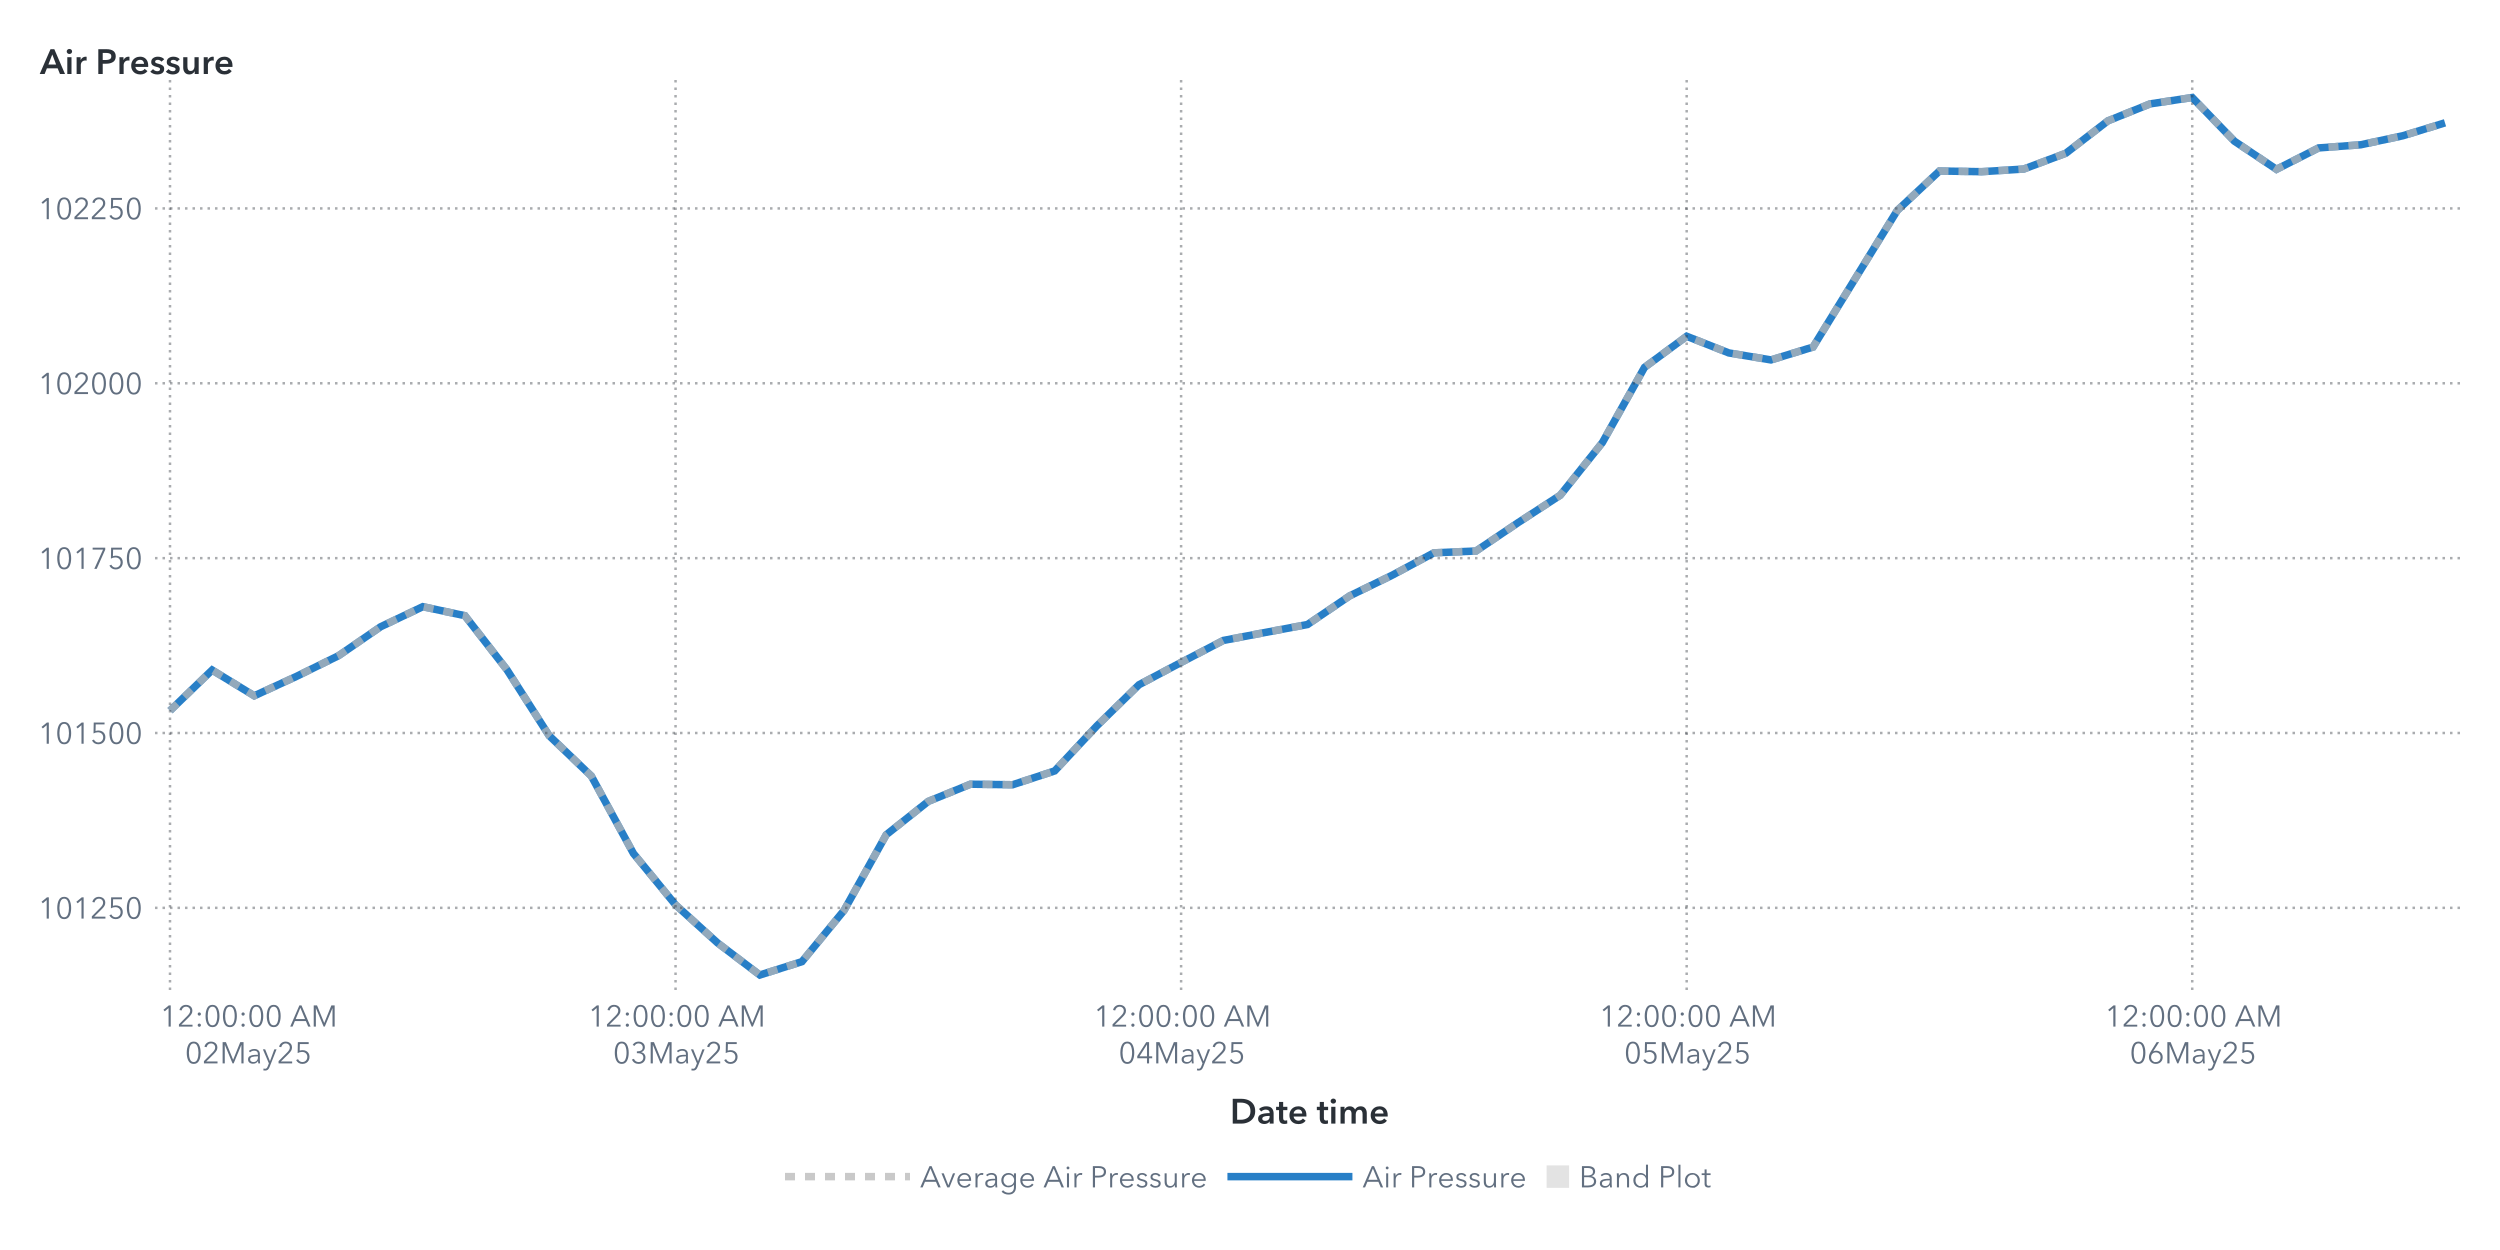
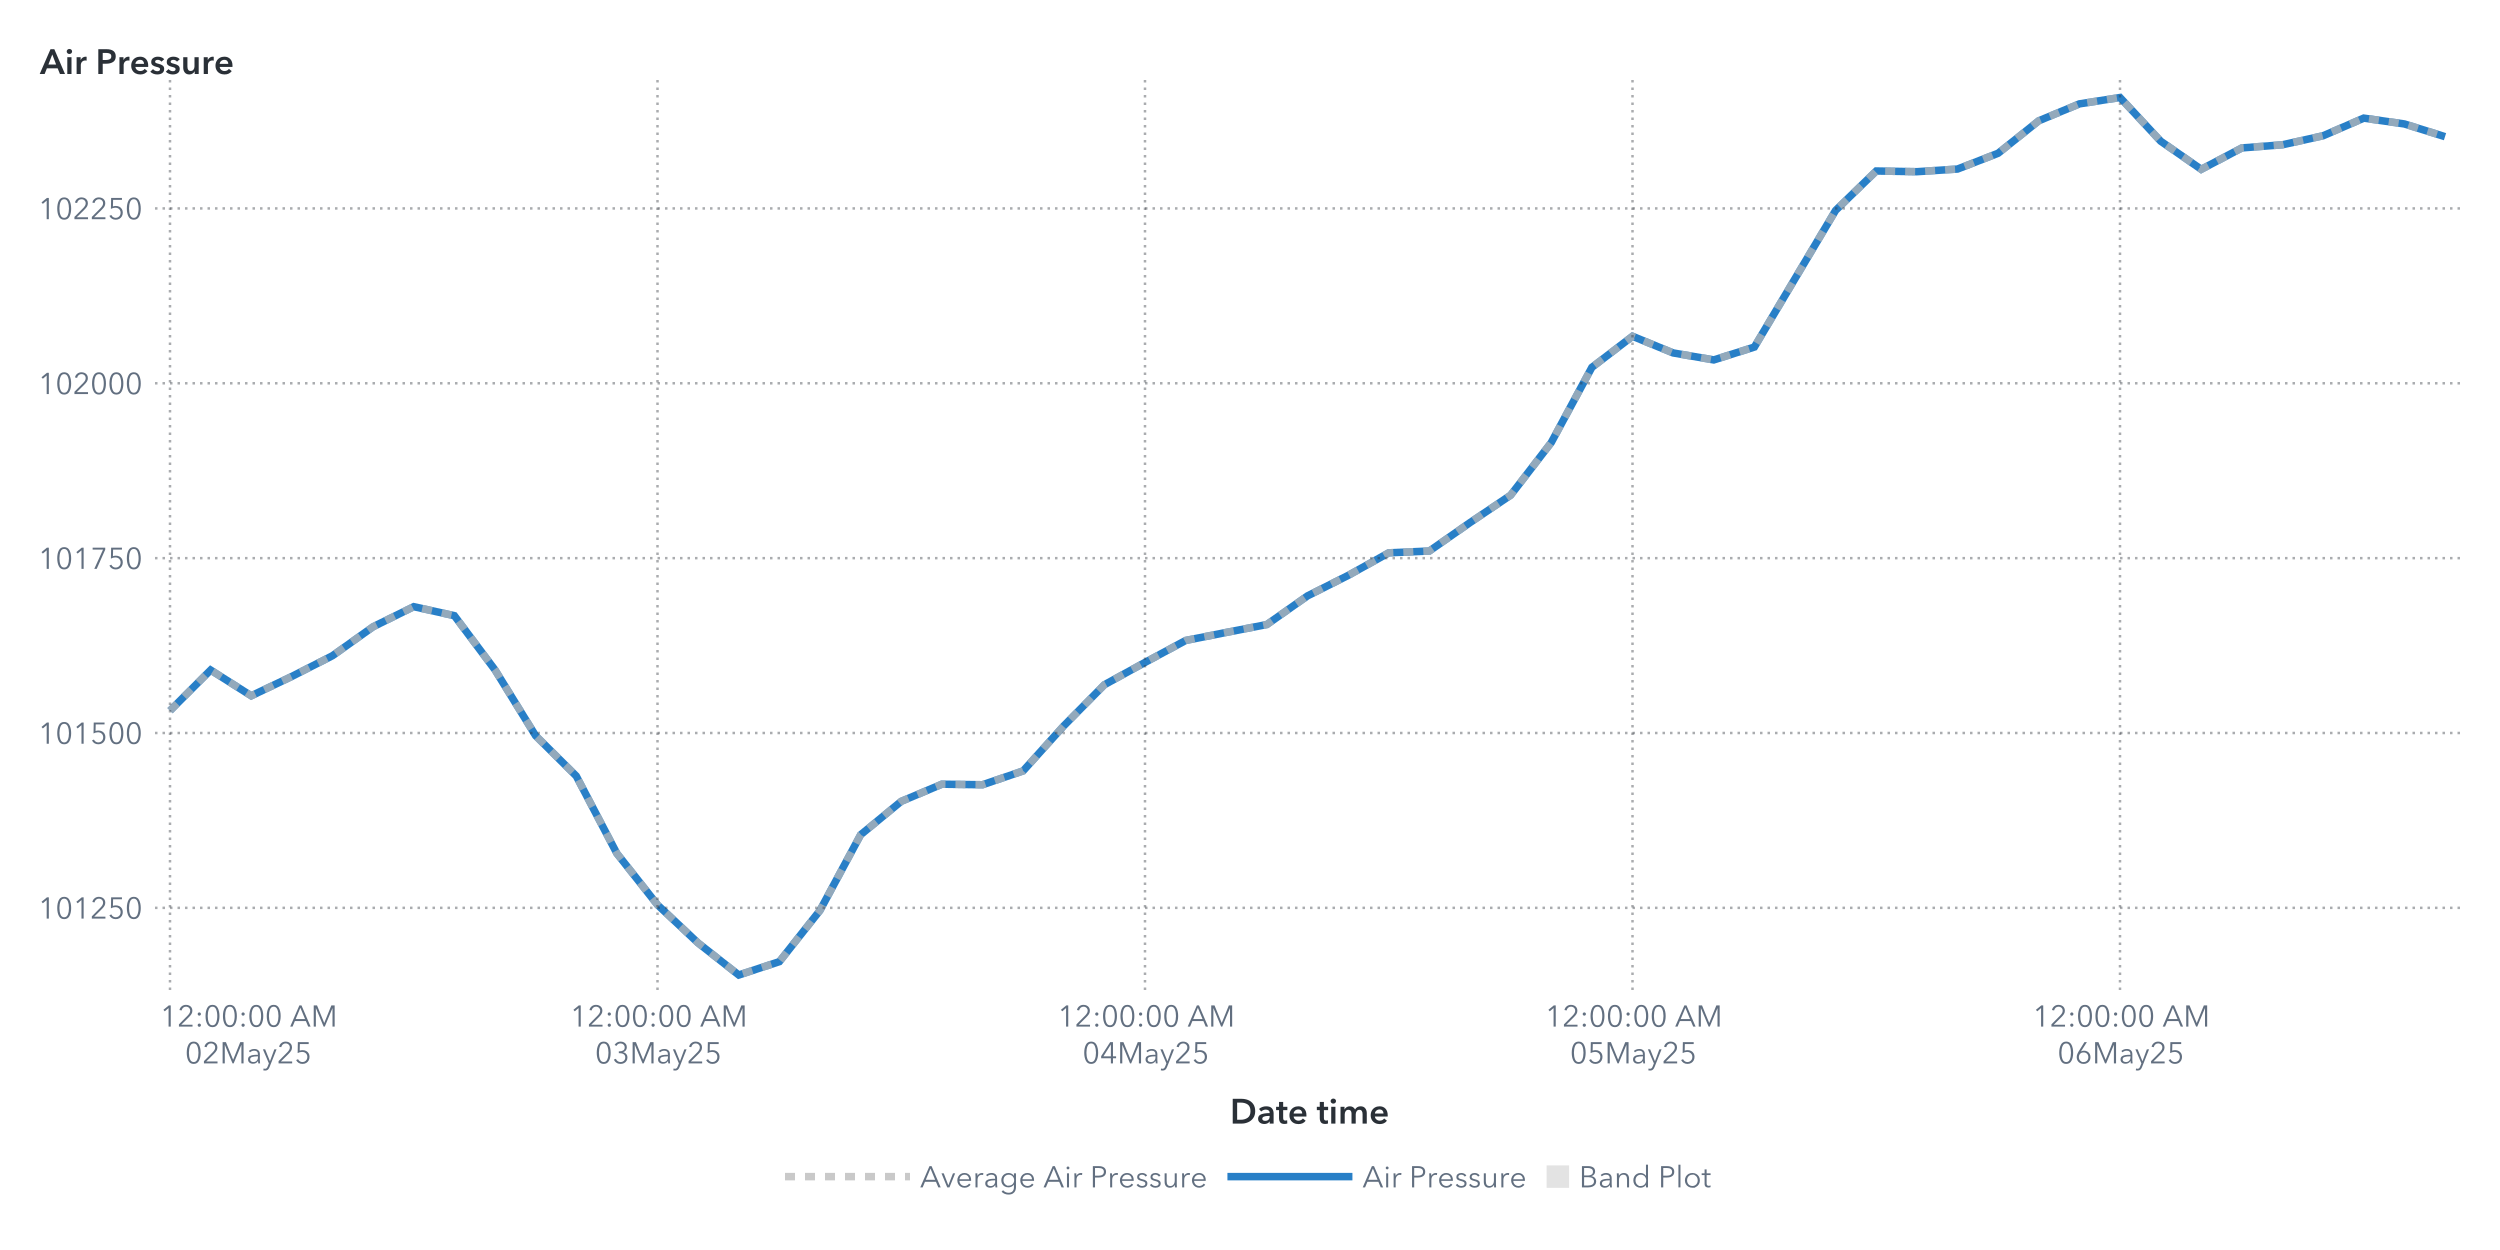
<svg xmlns="http://www.w3.org/2000/svg" xmlns:xlink="http://www.w3.org/1999/xlink" version="1.1" width="1000" height="500" viewBox="0 0 1000 500">
  <rect x="0" y="0" width="1000" height="500" fill="#ffffff">
</rect>
  <g>
    <rect x="0" y="0" rx="5" ry="5" width="1000.0" height="500.0" fill="#ffffff" opacity="0">
</rect>
    <rect x="0" y="0" rx="5" ry="5" width="1000.0" height="500.0" fill="#ffffff" opacity="0">
</rect>
    <rect x="0" y="0" rx="5" ry="5" width="1000.0" height="500.0" fill="#ffffff" opacity="0">
</rect>
    <rect x="0" y="0" rx="5" ry="5" width="1000.0" height="500.0" fill="#ffffff" opacity="0">
</rect>
    <g transform=" translate(16.0 -16.0)">
      <defs>
        <clipPath id="ClipPath0">
          <rect x="46" y="46" width="925" height="366">
</rect>
        </clipPath>
      </defs>
      <g clip-path="url(#ClipPath0)">
        <defs>
          <clipPath id="ClipPath1">
            <rect x="46" y="48" width="923" height="364">
</rect>
          </clipPath>
        </defs>
        <g clip-path="url(#ClipPath1)">
          <g transform="">
-             <polyline id="Polyline_66" points="52.0,300.27  68.85,284.02  85.7,294.32  102.56,286.57  119.41,278.28  136.26,266.7  153.11,258.67  169.96,262.28  186.81,283.96  203.67,310.29  220.52,326.41  237.37,357.38  254.22,377.94  271.07,393.21  287.93,406.0  304.78,400.66  321.63,380.15  338.48,349.91  355.33,336.53  372.19,329.68  389.04,329.9  405.89,324.36  422.74,306.35  439.59,289.9  456.44,280.97  473.3,272.19  490.15,268.97  507.0,265.81  523.85,254.36  540.7,246.17  557.56,237.13  574.41,236.4  591.26,225.04  608.11,214.08  624.96,193.01  641.81,162.94  658.67,150.51  675.52,157.17  692.37,159.97  709.22,154.82  726.07,127.46  742.93,100.15  759.78,84.4  776.63,84.68  793.48,83.62  810.33,77.3  827.19,64.32  844.04,57.55  860.89,55.0  877.74,72.46  894.59,83.73  911.44,75.17  928.3,73.91  945.15,70.3  962.0,65.13 " fill="none" stroke="#287fc7" stroke-width="3.0">
+             <polyline id="Polyline_68" points="52.0,300.27  68.25,284.02  84.5,294.32  100.75,286.57  117.0,278.28  133.25,266.7  149.5,258.67  165.75,262.28  182.0,283.96  198.25,310.29  214.5,326.41  230.75,357.38  247.0,377.94  263.25,393.21  279.5,406.0  295.75,400.66  312.0,380.15  328.25,349.91  344.5,336.53  360.75,329.68  377.0,329.9  393.25,324.36  409.5,306.35  425.75,289.9  442.0,280.97  458.25,272.19  474.5,268.97  490.75,265.81  507.0,254.36  523.25,246.17  539.5,237.13  555.75,236.4  572.0,225.04  588.25,214.08  604.5,193.01  620.75,162.94  637.0,150.51  653.25,157.17  669.5,159.97  685.75,154.82  702.0,127.46  718.25,100.15  734.5,84.4  750.75,84.68  767.0,83.62  783.25,77.3  799.5,64.32  815.75,57.55  832.0,55.0  848.25,72.46  864.5,83.73  880.75,75.17  897.0,73.91  913.25,70.3  929.5,63.25  945.75,65.58  962.0,70.67 " fill="none" stroke="#287fc7" stroke-width="3.0">
</polyline>
          </g>
          <g transform="">
-             <polyline id="Polyline_177" points="52.0,300.27  68.85,284.02  85.7,294.32  102.56,286.57  119.41,278.28  136.26,266.7  153.11,258.67  169.96,262.28  186.81,283.96  203.67,310.29  220.52,326.41  237.37,357.38  254.22,377.94  271.07,393.21  287.93,406.0  304.78,400.66  321.63,380.15  338.48,349.91  355.33,336.53  372.19,329.68  389.04,329.9  405.89,324.36  422.74,306.35  439.59,289.9  456.44,280.97  473.3,272.19  490.15,268.97  507.0,265.81  523.85,254.36  540.7,246.17  557.56,237.13  574.41,236.4  591.26,225.04  608.11,214.08  624.96,193.01  641.81,162.94  658.67,150.51  675.52,157.17  692.37,159.97  709.22,154.82  726.07,127.46  742.93,100.15  759.78,84.4  776.63,84.68  793.48,83.62  810.33,77.3  827.19,64.32  844.04,57.55  860.89,55.0  877.74,72.46  894.59,83.73  911.44,75.17  928.3,73.91  945.15,70.3  962.0,65.13 " fill="none" stroke="#b7b7b7" stroke-width="3.0" stroke-dasharray="4,4" opacity="0.75">
+             <polyline id="Polyline_183" points="52.0,300.27  68.25,284.02  84.5,294.32  100.75,286.57  117.0,278.28  133.25,266.7  149.5,258.67  165.75,262.28  182.0,283.96  198.25,310.29  214.5,326.41  230.75,357.38  247.0,377.94  263.25,393.21  279.5,406.0  295.75,400.66  312.0,380.15  328.25,349.91  344.5,336.53  360.75,329.68  377.0,329.9  393.25,324.36  409.5,306.35  425.75,289.9  442.0,280.97  458.25,272.19  474.5,268.97  490.75,265.81  507.0,254.36  523.25,246.17  539.5,237.13  555.75,236.4  572.0,225.04  588.25,214.08  604.5,193.01  620.75,162.94  637.0,150.51  653.25,157.17  669.5,159.97  685.75,154.82  702.0,127.46  718.25,100.15  734.5,84.4  750.75,84.68  767.0,83.62  783.25,77.3  799.5,64.32  815.75,57.55  832.0,55.0  848.25,72.46  864.5,83.73  880.75,75.17  897.0,73.91  913.25,70.3  929.5,63.25  945.75,65.58  962.0,70.67 " fill="none" stroke="#b7b7b7" stroke-width="3.0" stroke-dasharray="4,4" opacity="0.75">
</polyline>
          </g>
          <g transform="">
</g>
        </g>
        <path d="M46.0 379.14L969.0 379.14" stroke="#2a3037" stroke-dasharray="1,2" fill="none" opacity="0.4">
</path>
        <path d="M46.0 309.2L969.0 309.2" stroke="#2a3037" stroke-dasharray="1,2" fill="none" opacity="0.4">
</path>
        <path d="M46.0 239.26L969.0 239.26" stroke="#2a3037" stroke-dasharray="1,2" fill="none" opacity="0.4">
</path>
        <path d="M46.0 169.31L969.0 169.31" stroke="#2a3037" stroke-dasharray="1,2" fill="none" opacity="0.4">
</path>
        <path d="M46.0 99.37L969.0 99.37" stroke="#2a3037" stroke-dasharray="1,2" fill="none" opacity="0.4">
</path>
        <path d="M52.0 412.0L52.0 48.0" stroke="#2a3037" stroke-dasharray="1,2" fill="none" opacity="0.4">
</path>
-         <path d="M254.22 412.0L254.22 48.0" stroke="#2a3037" stroke-dasharray="1,2" fill="none" opacity="0.4">
- </path>
-         <path d="M456.44 412.0L456.44 48.0" stroke="#2a3037" stroke-dasharray="1,2" fill="none" opacity="0.4">
- </path>
-         <path d="M658.67 412.0L658.67 48.0" stroke="#2a3037" stroke-dasharray="1,2" fill="none" opacity="0.4">
- </path>
-         <path d="M860.89 412.0L860.89 48.0" stroke="#2a3037" stroke-dasharray="1,2" fill="none" opacity="0.4">
+         <path d="M247.0 412.0L247.0 48.0" stroke="#2a3037" stroke-dasharray="1,2" fill="none" opacity="0.4">
+ </path>
+         <path d="M442.0 412.0L442.0 48.0" stroke="#2a3037" stroke-dasharray="1,2" fill="none" opacity="0.4">
+ </path>
+         <path d="M637.0 412.0L637.0 48.0" stroke="#2a3037" stroke-dasharray="1,2" fill="none" opacity="0.4">
+ </path>
+         <path d="M832.0 412.0L832.0 48.0" stroke="#2a3037" stroke-dasharray="1,2" fill="none" opacity="0.4">
</path>
      </g>
      <defs>
        <clipPath id="ClipPath2">
          <rect x="0" y="49" width="46" height="363">
</rect>
        </clipPath>
      </defs>
      <g clip-path="url(#ClipPath2)">
        <g fill="#626f80" stroke="#626f80" transform="translate(-0.76 383.44) scale(0.012 -0.012)">
          <defs>
            <path id="g49/TT0" d="M358.0 0 L286.0 0 L286.0 619.0 L158.0 510.0 L114.0 560.0 L294.0 708.0 L358.0 708.0 L358.0 0Z">
</path>
          </defs>
          <use x="0" y="0" xlink:href="#g49/TT0" />
          <defs>
            <path id="g48/TT0" d="M522.0 353.0Q 522.0,195.0  467.0,88.5 T 290.0,-18.0 Q 167.0,-18.0  112.5,88.5 T 58.0,353.0 Q 58.0,512.0  112.5,619.0 T 290.0,726.0 Q 412.0,726.0  467.0,618.5 T 522.0,353.0 Z M131.0 353.0Q 131.0,226.0  167.5,135.0 T 290.0,44.0 Q 375.0,44.0  412.0,135.5 T 449.0,353.0 Q 449.0,480.0  412.0,572.5 T 290.0,665.0 Q 204.0,665.0  167.5,573.0 T 131.0,353.0 Z">
</path>
          </defs>
          <use x="580.0" y="0" xlink:href="#g48/TT0" />
          <use x="1160.0" y="0" xlink:href="#g49/TT0" />
          <defs>
            <path id="g50/TT0" d="M51.0 0 L51.0 75.0 L341.0 368.0Q 380.0,408.0  403.0,447.0 T 426.0,530.0 Q 426.0,590.0  385.5,627.5 T 286.0,665.0 Q 230.0,665.0  191.0,630.0 T 140.0,539.0  L69.0 553.0Q 84.0,629.0  144.0,677.5 T 286.0,726.0 Q 344.0,726.0  392.5,703.5 T 470.0,637.0 T 499.0,531.0 Q 499.0,469.0  470.0,421.5 T 384.0,317.0  L129.0 64.0 L504.0 64.0 L504.0 0 L51.0 0Z">
</path>
          </defs>
          <use x="1740.0" y="0" xlink:href="#g50/TT0" />
          <defs>
            <path id="g53/TT0" d="M180.0 644.0 L175.0 425.0Q 219.0,441.0  273.0,441.0 Q 339.0,441.0  391.5,413.0 T 473.5,334.5 T 503.0,219.0 Q 503.0,151.0  473.5,97.0 T 390.5,12.5 T 268.0,-18.0 Q 194.0,-18.0  140.0,16.0 T 56.0,111.0  L121.0 140.0Q 140.0,96.0  179.0,70.0 T 264.0,44.0 Q 311.0,44.0  349.0,66.0 T 408.5,126.5 T 430.0,212.0 Q 430.0,289.0  380.5,335.5 T 254.0,382.0 Q 180.0,382.0  107.0,343.0  L114.0 708.0 L475.0 708.0 L475.0 644.0 L180.0 644.0Z">
</path>
          </defs>
          <use x="2320.0" y="0" xlink:href="#g53/TT0" />
          <use x="2900.0" y="0" xlink:href="#g48/TT0" />
        </g>
-         <text id="Text_344" x="41.0" y="383.44" font-size="9.0pt" font-family="Avenir Next for SAS" fill="#626f80" text-anchor="end" opacity="0">
+         <text id="Text_356" x="41.0" y="383.44" font-size="9.0pt" font-family="Avenir Next for SAS" fill="#626f80" text-anchor="end" opacity="0">
101250</text>
        <g fill="#626f80" stroke="#626f80" transform="translate(-0.76 313.5) scale(0.012 -0.012)">
          <use x="0" y="0" xlink:href="#g49/TT0" />
          <use x="580.0" y="0" xlink:href="#g48/TT0" />
          <use x="1160.0" y="0" xlink:href="#g49/TT0" />
          <use x="1740.0" y="0" xlink:href="#g53/TT0" />
          <use x="2320.0" y="0" xlink:href="#g48/TT0" />
          <use x="2900.0" y="0" xlink:href="#g48/TT0" />
        </g>
-         <text id="Text_345" x="41.0" y="313.5" font-size="9.0pt" font-family="Avenir Next for SAS" fill="#626f80" text-anchor="end" opacity="0">
+         <text id="Text_357" x="41.0" y="313.5" font-size="9.0pt" font-family="Avenir Next for SAS" fill="#626f80" text-anchor="end" opacity="0">
101500</text>
        <g fill="#626f80" stroke="#626f80" transform="translate(-0.76 243.56) scale(0.012 -0.012)">
          <use x="0" y="0" xlink:href="#g49/TT0" />
          <use x="580.0" y="0" xlink:href="#g48/TT0" />
          <use x="1160.0" y="0" xlink:href="#g49/TT0" />
          <defs>
            <path id="g55/TT0" d="M498.0 642.0 L213.0 0 L132.0 0 L425.0 644.0 L78.0 644.0 L78.0 708.0 L498.0 708.0 L498.0 642.0Z">
</path>
          </defs>
          <use x="1740.0" y="0" xlink:href="#g55/TT0" />
          <use x="2320.0" y="0" xlink:href="#g53/TT0" />
          <use x="2900.0" y="0" xlink:href="#g48/TT0" />
        </g>
-         <text id="Text_346" x="41.0" y="243.56" font-size="9.0pt" font-family="Avenir Next for SAS" fill="#626f80" text-anchor="end" opacity="0">
+         <text id="Text_358" x="41.0" y="243.56" font-size="9.0pt" font-family="Avenir Next for SAS" fill="#626f80" text-anchor="end" opacity="0">
101750</text>
        <g fill="#626f80" stroke="#626f80" transform="translate(-0.76 173.62) scale(0.012 -0.012)">
          <use x="0" y="0" xlink:href="#g49/TT0" />
          <use x="580.0" y="0" xlink:href="#g48/TT0" />
          <use x="1160.0" y="0" xlink:href="#g50/TT0" />
          <use x="1740.0" y="0" xlink:href="#g48/TT0" />
          <use x="2320.0" y="0" xlink:href="#g48/TT0" />
          <use x="2900.0" y="0" xlink:href="#g48/TT0" />
        </g>
-         <text id="Text_347" x="41.0" y="173.62" font-size="9.0pt" font-family="Avenir Next for SAS" fill="#626f80" text-anchor="end" opacity="0">
+         <text id="Text_359" x="41.0" y="173.62" font-size="9.0pt" font-family="Avenir Next for SAS" fill="#626f80" text-anchor="end" opacity="0">
102000</text>
        <g fill="#626f80" stroke="#626f80" transform="translate(-0.76 103.67) scale(0.012 -0.012)">
          <use x="0" y="0" xlink:href="#g49/TT0" />
          <use x="580.0" y="0" xlink:href="#g48/TT0" />
          <use x="1160.0" y="0" xlink:href="#g50/TT0" />
          <use x="1740.0" y="0" xlink:href="#g50/TT0" />
          <use x="2320.0" y="0" xlink:href="#g53/TT0" />
          <use x="2900.0" y="0" xlink:href="#g48/TT0" />
        </g>
-         <text id="Text_348" x="41.0" y="103.67" font-size="9.0pt" font-family="Avenir Next for SAS" fill="#626f80" text-anchor="end" opacity="0">
+         <text id="Text_360" x="41.0" y="103.67" font-size="9.0pt" font-family="Avenir Next for SAS" fill="#626f80" text-anchor="end" opacity="0">
102250</text>
      </g>
      <g fill="#2a3037" stroke="#2a3037" transform="translate(0 45.59) scale(0.014 -0.014)">
        <defs>
          <path id="g65/TT1" d="M300.0 708.0 L409.0 708.0 L714.0 0 L570.0 0 L504.0 162.0 L197.0 162.0 L133.0 0 L-8.0 0 L300.0 708.0Z M460.0 270.0 L351.0 558.0 L240.0 270.0 L460.0 270.0Z">
</path>
        </defs>
        <use x="0" y="0" xlink:href="#g65/TT1" />
        <defs>
          <path id="g105/TT1" d="M133.0 715.0Q 166.0,715.0  188.5,694.5 T 211.0,643.0 Q 211.0,612.0  188.5,591.5 T 133.0,571.0 Q 101.0,571.0  79.0,592.5 T 57.0,643.0 Q 57.0,672.0  79.0,693.5 T 133.0,715.0 Z M74.0 480.0 L194.0 480.0 L194.0 0 L74.0 0 L74.0 480.0Z">
</path>
        </defs>
        <use x="706.0" y="0" xlink:href="#g105/TT1" />
        <defs>
          <path id="g114/TT1" d="M187.0 480.0 L187.0 400.0 L189.0 400.0Q 209.0,443.0  246.0,468.5 T 329.0,494.0 Q 346.0,494.0  358.0,491.0  L358.0 381.0Q 338.0,386.0  321.0,386.0 Q 272.0,386.0  243.0,363.0 T 203.0,310.5 T 192.0,257.0  L192.0 0 L72.0 0 L72.0 480.0 L187.0 480.0Z">
</path>
        </defs>
        <use x="974.0" y="0" xlink:href="#g114/TT1" />
        <defs>
          <path id="g80/TT1" d="M309.0 708.0Q 576.0,708.0  576.0,503.0 Q 576.0,393.0  500.0,343.0 T 301.0,293.0  L204.0 293.0 L204.0 0 L78.0 0 L78.0 708.0 L309.0 708.0Z M449.0 503.0Q 449.0,560.0  407.5,581.0 T 296.0,602.0  L204.0 602.0 L204.0 399.0 L292.0 399.0Q 363.0,399.0  406.0,422.0 T 449.0,503.0 Z">
</path>
        </defs>
        <use x="1588.0" y="0" xlink:href="#g80/TT1" />
        <use x="2198.0" y="0" xlink:href="#g114/TT1" />
        <defs>
          <path id="g101/TT1" d="M529.0 202.0 L164.0 202.0Q 168.0,152.0  208.0,118.0 T 301.0,84.0 Q 384.0,84.0  428.0,146.0  L508.0 82.0Q 437.0,-14.0  302.0,-14.0 Q 228.0,-14.0  169.5,16.5 T 77.5,104.0 T 44.0,237.0 Q 44.0,313.0  77.0,371.5 T 168.0,462.0 T 298.0,494.0 Q 402.0,494.0  466.0,427.0 T 530.0,234.0 Q 530.0,213.0  529.0,202.0 Z M297.0 404.0Q 244.0,404.0  206.0,371.0 T 164.0,288.0  L410.0 288.0Q 410.0,338.0  381.0,371.0 T 297.0,404.0 Z">
</path>
        </defs>
        <use x="2562.0" y="0" xlink:href="#g101/TT1" />
        <defs>
          <path id="g115/TT1" d="M230.0 404.0Q 198.0,404.0  175.5,391.0 T 153.0,352.0 Q 153.0,327.0  176.0,315.0 T 257.0,289.0 Q 325.0,273.0  368.5,241.0 T 412.0,146.0 Q 412.0,64.0  355.5,25.0 T 212.0,-14.0 Q 155.0,-14.0  102.0,7.0 T 15.0,65.0  L94.0 139.0Q 114.0,112.0  146.5,95.5 T 217.0,79.0 Q 248.0,79.0  271.0,93.0 T 294.0,136.0 Q 294.0,164.0  269.5,177.5 T 184.0,205.0 Q 119.0,221.0  80.5,250.5 T 42.0,341.0 Q 42.0,416.0  98.0,455.0 T 233.0,494.0 Q 287.0,494.0  336.0,475.0 T 413.0,421.0  L335.0 352.0Q 318.0,374.0  290.0,389.0 T 230.0,404.0 Z">
</path>
        </defs>
        <use x="3136.0" y="0" xlink:href="#g115/TT1" />
        <use x="3580.0" y="0" xlink:href="#g115/TT1" />
        <defs>
          <path id="g117/TT1" d="M396.0 0 L396.0 77.0 L394.0 77.0Q 377.0,39.0  336.5,12.5 T 245.0,-14.0 Q 157.0,-14.0  112.5,42.5 T 68.0,180.0  L68.0 480.0 L188.0 480.0 L188.0 214.0Q 188.0,86.0  278.0,86.0 Q 332.0,86.0  361.0,124.5 T 390.0,216.0  L390.0 480.0 L510.0 480.0 L510.0 0 L396.0 0Z">
</path>
        </defs>
        <use x="4024.0" y="0" xlink:href="#g117/TT1" />
        <use x="4606.0" y="0" xlink:href="#g114/TT1" />
        <use x="4970.0" y="0" xlink:href="#g101/TT1" />
      </g>
-       <text id="Text_349" x="0" y="45.59" font-size="10.5pt" font-family="Avenir Next for SAS" font-weight="bold" fill="#2a3037" text-anchor="start" opacity="0">
+       <text id="Text_361" x="0" y="45.59" font-size="10.5pt" font-family="Avenir Next for SAS" font-weight="bold" fill="#2a3037" text-anchor="start" opacity="0">
Air Pressure</text>
      <defs>
        <clipPath id="ClipPath3">
          <rect x="46" y="412" width="922" height="57">
</rect>
        </clipPath>
      </defs>
      <g clip-path="url(#ClipPath3)">
        <g fill="#626f80" stroke="#626f80" transform="translate(48.0 426.65) scale(0.012 -0.012)">
          <use x="0" y="0" xlink:href="#g49/TT0" />
          <use x="580.0" y="0" xlink:href="#g50/TT0" />
          <defs>
            <path id="g58/TT0" d="M150.0 366.0Q 127.0,366.0  111.5,382.0 T 96.0,420.0 Q 96.0,442.0  111.5,458.0 T 150.0,474.0 Q 173.0,474.0  188.5,458.0 T 204.0,420.0 Q 204.0,398.0  188.5,382.0 T 150.0,366.0 Z M150.0 -6.0Q 127.0,-6.0  111.5,10.0 T 96.0,48.0 Q 96.0,70.0  111.5,86.0 T 150.0,102.0 Q 173.0,102.0  188.5,86.0 T 204.0,48.0 Q 204.0,26.0  188.5,10.0 T 150.0,-6.0 Z">
</path>
          </defs>
          <use x="1160.0" y="0" xlink:href="#g58/TT0" />
          <use x="1460.0" y="0" xlink:href="#g48/TT0" />
          <use x="2040.0" y="0" xlink:href="#g48/TT0" />
          <use x="2620.0" y="0" xlink:href="#g58/TT0" />
          <use x="2920.0" y="0" xlink:href="#g48/TT0" />
          <use x="3500.0" y="0" xlink:href="#g48/TT0" />
          <defs>
            <path id="g65/TT0" d="M89.0 0 L10.0 0 L316.0 708.0 L386.0 708.0 L690.0 0 L610.0 0 L532.0 186.0 L166.0 186.0 L89.0 0Z M193.0 252.0 L505.0 252.0 L349.0 628.0 L193.0 252.0Z">
</path>
          </defs>
          <use x="4330.0" y="0" xlink:href="#g65/TT0" />
          <defs>
            <path id="g77/TT0" d="M444.0 122.0 L445.0 122.0 L682.0 708.0 L792.0 708.0 L792.0 0 L720.0 0 L720.0 615.0 L718.0 615.0 L462.0 0 L424.0 0 L168.0 615.0 L166.0 615.0 L166.0 0 L94.0 0 L94.0 708.0 L204.0 708.0 L444.0 122.0Z">
</path>
          </defs>
          <use x="5030.0" y="0" xlink:href="#g77/TT0" />
        </g>
        <text x="83.0" y="426.65" font-size="9.0pt" font-family="Avenir Next for SAS" fill="#626f80" text-anchor="middle" opacity="0">
12:00:00 AM</text>
        <g fill="#626f80" stroke="#626f80" transform="translate(58.0 441.35) scale(0.012 -0.012)">
          <use x="0" y="0" xlink:href="#g48/TT0" />
          <use x="580.0" y="0" xlink:href="#g50/TT0" />
          <use x="1160.0" y="0" xlink:href="#g77/TT0" />
          <defs>
            <path id="g97/TT0" d="M260.0 423.0Q 220.0,423.0  183.0,408.0 T 121.0,368.0  L83.0 413.0Q 113.0,443.0  161.0,461.5 T 267.0,480.0 Q 347.0,480.0  398.0,436.0 T 449.0,310.0  L449.0 105.0Q 449.0,42.0  457.0,0  L396.0 0Q 389.0,40.0  389.0,76.0  L387.0 76.0Q 355.0,30.0  314.5,9.0 T 217.0,-12.0 Q 178.0,-12.0  141.0,2.5 T 79.5,49.0 T 55.0,130.0 Q 55.0,198.0  99.0,232.0 T 212.5,276.5 T 385.0,287.0  L385.0 302.0Q 385.0,362.0  353.0,392.5 T 260.0,423.0 Z M125.0 133.0Q 125.0,87.0  157.0,65.5 T 235.0,44.0 Q 304.0,44.0  344.5,89.0 T 385.0,199.0  L385.0 234.0 L365.0 234.0Q 259.0,234.0  192.0,213.5 T 125.0,133.0 Z">
</path>
          </defs>
          <use x="2046.0" y="0" xlink:href="#g97/TT0" />
          <defs>
            <path id="g121/TT0" d="M253.0 73.0 L398.0 468.0 L472.0 468.0 L239.0 -121.0Q 216.0,-180.0  182.5,-210.0 T 92.0,-240.0 Q 61.0,-240.0  31.0,-234.0  L38.0 -172.0Q 62.0,-180.0  88.0,-180.0 Q 121.0,-180.0  141.5,-159.5 T 178.0,-97.0  L216.0 1.0 L16.0 468.0 L92.0 468.0 L251.0 73.0 L253.0 73.0Z">
</path>
          </defs>
          <use x="2580.0" y="0" xlink:href="#g121/TT0" />
          <use x="3068.0" y="0" xlink:href="#g50/TT0" />
          <use x="3648.0" y="0" xlink:href="#g53/TT0" />
        </g>
        <text x="83.0" y="441.35" font-size="9.0pt" font-family="Avenir Next for SAS" fill="#626f80" text-anchor="middle" opacity="0">
02May25</text>
-         <g fill="#626f80" stroke="#626f80" transform="translate(219.22 426.65) scale(0.012 -0.012)">
+         <g fill="#626f80" stroke="#626f80" transform="translate(212.0 426.65) scale(0.012 -0.012)">
          <use x="0" y="0" xlink:href="#g49/TT0" />
          <use x="580.0" y="0" xlink:href="#g50/TT0" />
          <use x="1160.0" y="0" xlink:href="#g58/TT0" />
          <use x="1460.0" y="0" xlink:href="#g48/TT0" />
          <use x="2040.0" y="0" xlink:href="#g48/TT0" />
          <use x="2620.0" y="0" xlink:href="#g58/TT0" />
          <use x="2920.0" y="0" xlink:href="#g48/TT0" />
          <use x="3500.0" y="0" xlink:href="#g48/TT0" />
          <use x="4330.0" y="0" xlink:href="#g65/TT0" />
          <use x="5030.0" y="0" xlink:href="#g77/TT0" />
        </g>
-         <text x="254.22" y="426.65" font-size="9.0pt" font-family="Avenir Next for SAS" fill="#626f80" text-anchor="middle" opacity="0">
+         <text x="247.0" y="426.65" font-size="9.0pt" font-family="Avenir Next for SAS" fill="#626f80" text-anchor="middle" opacity="0">
12:00:00 AM</text>
-         <g fill="#626f80" stroke="#626f80" transform="translate(229.22 441.35) scale(0.012 -0.012)">
+         <g fill="#626f80" stroke="#626f80" transform="translate(222.0 441.35) scale(0.012 -0.012)">
          <use x="0" y="0" xlink:href="#g48/TT0" />
          <defs>
            <path id="g51/TT0" d="M245.0 402.0Q 319.0,402.0  364.5,433.5 T 410.0,532.0 Q 410.0,590.0  369.0,627.5 T 270.0,665.0 Q 226.0,665.0  191.0,643.5 T 135.0,582.0  L74.0 614.0Q 106.0,670.0  157.0,698.0 T 274.0,726.0 Q 331.0,726.0  378.0,703.5 T 453.0,638.0 T 481.0,536.0 Q 481.0,475.0  446.5,432.0 T 358.0,374.0  L358.0 372.0Q 421.0,359.0  461.0,312.0 T 501.0,196.0 Q 501.0,131.0  470.0,82.5 T 387.0,8.0 T 273.0,-18.0 Q 196.0,-18.0  137.5,19.5 T 49.0,127.0  L117.0 152.0Q 135.0,102.0  177.0,73.0 T 273.0,44.0 Q 314.0,44.0  350.0,62.5 T 407.5,115.5 T 429.0,196.0 Q 429.0,271.0  376.0,305.5 T 245.0,340.0  L214.0 340.0 L214.0 402.0 L245.0 402.0Z">
</path>
          </defs>
          <use x="580.0" y="0" xlink:href="#g51/TT0" />
          <use x="1160.0" y="0" xlink:href="#g77/TT0" />
          <use x="2046.0" y="0" xlink:href="#g97/TT0" />
          <use x="2580.0" y="0" xlink:href="#g121/TT0" />
          <use x="3068.0" y="0" xlink:href="#g50/TT0" />
          <use x="3648.0" y="0" xlink:href="#g53/TT0" />
        </g>
-         <text x="254.22" y="441.35" font-size="9.0pt" font-family="Avenir Next for SAS" fill="#626f80" text-anchor="middle" opacity="0">
+         <text x="247.0" y="441.35" font-size="9.0pt" font-family="Avenir Next for SAS" fill="#626f80" text-anchor="middle" opacity="0">
03May25</text>
-         <g fill="#626f80" stroke="#626f80" transform="translate(421.44 426.65) scale(0.012 -0.012)">
+         <g fill="#626f80" stroke="#626f80" transform="translate(407.0 426.65) scale(0.012 -0.012)">
          <use x="0" y="0" xlink:href="#g49/TT0" />
          <use x="580.0" y="0" xlink:href="#g50/TT0" />
          <use x="1160.0" y="0" xlink:href="#g58/TT0" />
          <use x="1460.0" y="0" xlink:href="#g48/TT0" />
          <use x="2040.0" y="0" xlink:href="#g48/TT0" />
          <use x="2620.0" y="0" xlink:href="#g58/TT0" />
          <use x="2920.0" y="0" xlink:href="#g48/TT0" />
          <use x="3500.0" y="0" xlink:href="#g48/TT0" />
          <use x="4330.0" y="0" xlink:href="#g65/TT0" />
          <use x="5030.0" y="0" xlink:href="#g77/TT0" />
        </g>
-         <text x="456.44" y="426.65" font-size="9.0pt" font-family="Avenir Next for SAS" fill="#626f80" text-anchor="middle" opacity="0">
+         <text x="442.0" y="426.65" font-size="9.0pt" font-family="Avenir Next for SAS" fill="#626f80" text-anchor="middle" opacity="0">
12:00:00 AM</text>
-         <g fill="#626f80" stroke="#626f80" transform="translate(431.44 441.35) scale(0.012 -0.012)">
+         <g fill="#626f80" stroke="#626f80" transform="translate(417.0 441.35) scale(0.012 -0.012)">
          <use x="0" y="0" xlink:href="#g48/TT0" />
          <defs>
            <path id="g52/TT0" d="M436.0 234.0 L540.0 234.0 L540.0 171.0 L436.0 171.0 L436.0 0 L366.0 0 L366.0 171.0 L42.0 171.0 L42.0 241.0 L342.0 708.0 L436.0 708.0 L436.0 234.0Z M366.0 627.0 L364.0 627.0 L117.0 234.0 L366.0 234.0 L366.0 627.0Z">
</path>
          </defs>
          <use x="580.0" y="0" xlink:href="#g52/TT0" />
          <use x="1160.0" y="0" xlink:href="#g77/TT0" />
          <use x="2046.0" y="0" xlink:href="#g97/TT0" />
          <use x="2580.0" y="0" xlink:href="#g121/TT0" />
          <use x="3068.0" y="0" xlink:href="#g50/TT0" />
          <use x="3648.0" y="0" xlink:href="#g53/TT0" />
        </g>
-         <text x="456.44" y="441.35" font-size="9.0pt" font-family="Avenir Next for SAS" fill="#626f80" text-anchor="middle" opacity="0">
+         <text x="442.0" y="441.35" font-size="9.0pt" font-family="Avenir Next for SAS" fill="#626f80" text-anchor="middle" opacity="0">
04May25</text>
-         <g fill="#626f80" stroke="#626f80" transform="translate(623.67 426.65) scale(0.012 -0.012)">
+         <g fill="#626f80" stroke="#626f80" transform="translate(602.0 426.65) scale(0.012 -0.012)">
          <use x="0" y="0" xlink:href="#g49/TT0" />
          <use x="580.0" y="0" xlink:href="#g50/TT0" />
          <use x="1160.0" y="0" xlink:href="#g58/TT0" />
          <use x="1460.0" y="0" xlink:href="#g48/TT0" />
          <use x="2040.0" y="0" xlink:href="#g48/TT0" />
          <use x="2620.0" y="0" xlink:href="#g58/TT0" />
          <use x="2920.0" y="0" xlink:href="#g48/TT0" />
          <use x="3500.0" y="0" xlink:href="#g48/TT0" />
          <use x="4330.0" y="0" xlink:href="#g65/TT0" />
          <use x="5030.0" y="0" xlink:href="#g77/TT0" />
        </g>
-         <text x="658.67" y="426.65" font-size="9.0pt" font-family="Avenir Next for SAS" fill="#626f80" text-anchor="middle" opacity="0">
+         <text x="637.0" y="426.65" font-size="9.0pt" font-family="Avenir Next for SAS" fill="#626f80" text-anchor="middle" opacity="0">
12:00:00 AM</text>
-         <g fill="#626f80" stroke="#626f80" transform="translate(633.67 441.35) scale(0.012 -0.012)">
+         <g fill="#626f80" stroke="#626f80" transform="translate(612.0 441.35) scale(0.012 -0.012)">
          <use x="0" y="0" xlink:href="#g48/TT0" />
          <use x="580.0" y="0" xlink:href="#g53/TT0" />
          <use x="1160.0" y="0" xlink:href="#g77/TT0" />
          <use x="2046.0" y="0" xlink:href="#g97/TT0" />
          <use x="2580.0" y="0" xlink:href="#g121/TT0" />
          <use x="3068.0" y="0" xlink:href="#g50/TT0" />
          <use x="3648.0" y="0" xlink:href="#g53/TT0" />
        </g>
-         <text x="658.67" y="441.35" font-size="9.0pt" font-family="Avenir Next for SAS" fill="#626f80" text-anchor="middle" opacity="0">
+         <text x="637.0" y="441.35" font-size="9.0pt" font-family="Avenir Next for SAS" fill="#626f80" text-anchor="middle" opacity="0">
05May25</text>
-         <g fill="#626f80" stroke="#626f80" transform="translate(825.89 426.65) scale(0.012 -0.012)">
+         <g fill="#626f80" stroke="#626f80" transform="translate(797.0 426.65) scale(0.012 -0.012)">
          <use x="0" y="0" xlink:href="#g49/TT0" />
          <use x="580.0" y="0" xlink:href="#g50/TT0" />
          <use x="1160.0" y="0" xlink:href="#g58/TT0" />
          <use x="1460.0" y="0" xlink:href="#g48/TT0" />
          <use x="2040.0" y="0" xlink:href="#g48/TT0" />
          <use x="2620.0" y="0" xlink:href="#g58/TT0" />
          <use x="2920.0" y="0" xlink:href="#g48/TT0" />
          <use x="3500.0" y="0" xlink:href="#g48/TT0" />
          <use x="4330.0" y="0" xlink:href="#g65/TT0" />
          <use x="5030.0" y="0" xlink:href="#g77/TT0" />
        </g>
-         <text x="860.89" y="426.65" font-size="9.0pt" font-family="Avenir Next for SAS" fill="#626f80" text-anchor="middle" opacity="0">
+         <text x="832.0" y="426.65" font-size="9.0pt" font-family="Avenir Next for SAS" fill="#626f80" text-anchor="middle" opacity="0">
12:00:00 AM</text>
-         <g fill="#626f80" stroke="#626f80" transform="translate(835.89 441.35) scale(0.012 -0.012)">
+         <g fill="#626f80" stroke="#626f80" transform="translate(807.0 441.35) scale(0.012 -0.012)">
          <use x="0" y="0" xlink:href="#g48/TT0" />
          <defs>
            <path id="g54/TT0" d="M203.0 397.0Q 218.0,409.0  247.0,416.0 T 304.0,423.0 Q 365.0,423.0  414.5,395.5 T 492.0,318.0 T 520.0,205.0 Q 520.0,140.0  490.5,89.5 T 408.5,10.5 T 290.0,-18.0 Q 224.0,-18.0  171.5,10.5 T 89.5,89.5 T 60.0,205.0 Q 60.0,255.0  77.0,301.5 T 124.0,397.0  L317.0 708.0 L400.0 708.0 L201.0 399.0 L203.0 397.0Z M290.0 43.0Q 336.0,43.0  372.0,64.0 T 428.0,122.0 T 448.0,205.0 Q 448.0,275.0  405.0,320.0 T 290.0,365.0 Q 218.0,365.0  175.0,320.0 T 132.0,205.0 Q 132.0,159.0  152.0,122.0 T 208.0,64.0 T 244.0,43.0 Z">
</path>
          </defs>
          <use x="580.0" y="0" xlink:href="#g54/TT0" />
          <use x="1160.0" y="0" xlink:href="#g77/TT0" />
          <use x="2046.0" y="0" xlink:href="#g97/TT0" />
          <use x="2580.0" y="0" xlink:href="#g121/TT0" />
          <use x="3068.0" y="0" xlink:href="#g50/TT0" />
          <use x="3648.0" y="0" xlink:href="#g53/TT0" />
        </g>
-         <text x="860.89" y="441.35" font-size="9.0pt" font-family="Avenir Next for SAS" fill="#626f80" text-anchor="middle" opacity="0">
+         <text x="832.0" y="441.35" font-size="9.0pt" font-family="Avenir Next for SAS" fill="#626f80" text-anchor="middle" opacity="0">
06May25</text>
      </g>
      <g fill="#2a3037" stroke="#2a3037" transform="translate(476.0 465.44) scale(0.014 -0.014)">
        <defs>
          <path id="g68/TT1" d="M329.0 708.0Q 430.0,708.0  518.5,673.0 T 663.5,558.5 T 720.0,354.0 Q 720.0,237.0  663.0,157.0 T 516.5,38.5 T 329.0,0  L78.0 0 L78.0 708.0 L329.0 708.0Z M585.0 354.0Q 585.0,492.0  506.0,546.0 T 309.0,600.0  L204.0 600.0 L204.0 110.0 L309.0 110.0Q 424.0,110.0  504.5,166.5 T 585.0,354.0 Z">
</path>
        </defs>
        <use x="0" y="0" xlink:href="#g68/TT1" />
        <defs>
          <path id="g97/TT1" d="M367.0 61.0Q 349.0,29.0  308.5,8.5 T 218.0,-12.0 Q 175.0,-12.0  134.0,3.0 T 65.5,51.5 T 38.0,137.0 Q 38.0,233.0  131.0,266.5 T 368.0,300.0  L368.0 312.0Q 368.0,354.0  337.0,377.0 T 258.0,400.0 Q 221.0,400.0  186.0,384.5 T 127.0,345.0  L65.0 418.0Q 105.0,455.0  158.5,474.5 T 268.0,494.0 Q 385.0,494.0  433.5,436.0 T 482.0,292.0  L482.0 0 L370.0 0 L370.0 61.0 L367.0 61.0Z M341.0 219.0Q 158.0,219.0  158.0,139.0 Q 158.0,107.0  182.5,93.0 T 242.0,79.0 Q 303.0,79.0  335.5,111.5 T 368.0,202.0  L368.0 219.0 L341.0 219.0Z">
</path>
        </defs>
        <use x="764.0" y="0" xlink:href="#g97/TT1" />
        <defs>
          <path id="g116/TT1" d="M3.0 480.0 L87.0 480.0 L87.0 619.0 L205.0 619.0 L205.0 480.0 L325.0 480.0 L325.0 384.0 L205.0 384.0 L205.0 161.0Q 205.0,125.0  218.0,106.0 T 268.0,87.0 Q 299.0,87.0  319.0,97.0  L323.0 3.0Q 289.0,-10.0  243.0,-10.0 Q 155.0,-10.0  121.0,35.5 T 87.0,160.0  L87.0 384.0 L3.0 384.0 L3.0 480.0Z">
</path>
        </defs>
        <use x="1314.0" y="0" xlink:href="#g116/TT1" />
        <use x="1654.0" y="0" xlink:href="#g101/TT1" />
        <use x="2478.0" y="0" xlink:href="#g116/TT1" />
        <use x="2818.0" y="0" xlink:href="#g105/TT1" />
        <defs>
          <path id="g109/TT1" d="M822.0 300.0 L822.0 0 L702.0 0 L702.0 266.0Q 702.0,394.0  612.0,394.0 Q 560.0,394.0  533.0,354.5 T 506.0,262.0  L506.0 0 L386.0 0 L386.0 290.0Q 386.0,337.0  363.5,365.5 T 297.0,394.0 Q 246.0,394.0  219.0,355.5 T 192.0,264.0  L192.0 0 L72.0 0 L72.0 480.0 L186.0 480.0 L186.0 403.0 L188.0 403.0Q 205.0,442.0  244.0,468.0 T 337.0,494.0 Q 390.0,494.0  428.0,470.0 T 487.0,403.0 Q 511.0,447.0  551.5,470.5 T 645.0,494.0 Q 733.0,494.0  777.5,437.5 T 822.0,300.0 Z">
</path>
        </defs>
        <use x="3086.0" y="0" xlink:href="#g109/TT1" />
        <use x="3976.0" y="0" xlink:href="#g101/TT1" />
      </g>
-       <text id="Text_351" x="507.0" y="465.44" font-size="10.5pt" font-family="Avenir Next for SAS" font-weight="bold" fill="#2a3037" text-anchor="middle" opacity="0">
+       <text id="Text_363" x="507.0" y="465.44" font-size="10.5pt" font-family="Avenir Next for SAS" font-weight="bold" fill="#2a3037" text-anchor="middle" opacity="0">
Date time</text>
    </g>
    <g transform=" translate(16.0 -16.0)">
</g>
    <g transform=" translate(16.0 -16.0)">
</g>
    <g transform=" translate(16.0 -16.0)">
      <rect x="292.0" y="473.3" rx="5" ry="5" width="382.42" height="26.7" fill="#ffffff">
</rect>
      <path d="M298.0 486.65L348.0 486.65" stroke="#b7b7b7" stroke-dasharray="4,4" stroke-width="3.0" fill="none" opacity="0.75">
</path>
      <g fill="#626f80" stroke="#626f80" transform="translate(352.0 490.95) scale(0.012 -0.012)">
        <use x="0" y="0" xlink:href="#g65/TT0" />
        <defs>
          <path id="g118/TT0" d="M282.0 0 L207.0 0 L16.0 468.0 L92.0 468.0 L244.0 72.0 L246.0 72.0 L399.0 468.0 L472.0 468.0 L282.0 0Z">
</path>
        </defs>
        <use x="700.0" y="0" xlink:href="#g118/TT0" />
        <defs>
          <path id="g101/TT0" d="M515.0 216.0 L127.0 216.0Q 128.0,169.0  150.5,130.5 T 212.0,69.0 T 298.0,46.0 Q 347.0,46.0  387.0,69.5 T 448.0,127.0  L499.0 87.0Q 421.0,-12.0  298.0,-12.0 Q 229.0,-12.0  174.0,20.0 T 87.5,108.0 T 56.0,234.0 Q 56.0,303.0  87.0,359.5 T 172.0,448.0 T 292.0,480.0 Q 363.0,480.0  413.5,449.5 T 490.0,366.0 T 516.0,248.0 Q 516.0,228.0  515.0,216.0 Z M292.0 423.0Q 248.0,423.0  211.5,402.0 T 153.0,345.5 T 128.0,270.0  L447.0 270.0Q 444.0,338.0  403.5,380.5 T 292.0,423.0 Z">
</path>
        </defs>
        <use x="1188.0" y="0" xlink:href="#g101/TT0" />
        <defs>
          <path id="g114/TT0" d="M86.0 468.0 L151.0 468.0Q 155.0,418.0  155.0,388.0  L157.0 388.0Q 177.0,429.0  217.5,454.5 T 307.0,480.0 Q 334.0,480.0  352.0,475.0  L343.0 411.0Q 337.0,413.0  322.5,415.0 T 295.0,417.0 Q 236.0,417.0  197.0,372.5 T 158.0,240.0  L158.0 0 L90.0 0 L90.0 365.0Q 90.0,425.0  86.0,468.0 Z">
</path>
        </defs>
        <use x="1760.0" y="0" xlink:href="#g114/TT0" />
        <use x="2120.0" y="0" xlink:href="#g97/TT0" />
        <defs>
          <path id="g103/TT0" d="M294.0 -180.0Q 389.0,-180.0  433.0,-129.0 T 477.0,4.0  L477.0 92.0 L475.0 92.0Q 449.0,50.0  399.5,25.0 T 298.0,0 Q 226.0,0  171.0,30.5 T 86.0,115.5 T 56.0,238.0 Q 56.0,305.0  86.5,360.0 T 172.0,447.5 T 298.0,480.0 Q 351.0,480.0  399.5,455.5 T 475.0,387.0  L477.0 387.0 L477.0 468.0 L545.0 468.0 L545.0 4.0Q 545.0,-56.0  523.0,-110.5 T 444.0,-202.5 T 291.0,-240.0 Q 227.0,-240.0  167.5,-215.0 T 66.0,-146.0  L115.0 -94.0Q 144.0,-131.0  193.0,-155.5 T 294.0,-180.0 Z M305.0 58.0Q 357.0,58.0  398.0,81.0 T 462.0,145.5 T 485.0,240.0 Q 485.0,289.0  461.5,331.0 T 397.0,398.0 T 305.0,423.0 Q 250.0,423.0  210.0,398.0 T 149.0,331.5 T 128.0,240.0 Q 128.0,190.0  149.0,148.5 T 210.0,82.5 T 250.0,58.0 Z">
</path>
        </defs>
        <use x="2654.0" y="0" xlink:href="#g103/TT0" />
        <use x="3286.0" y="0" xlink:href="#g101/TT0" />
        <use x="4108.0" y="0" xlink:href="#g65/TT0" />
        <defs>
          <path id="g105/TT0" d="M125.0 600.0Q 106.0,600.0  91.5,614.0 T 77.0,648.0 Q 77.0,668.0  91.5,682.0 T 125.0,696.0 Q 144.0,696.0  158.5,682.0 T 173.0,648.0 Q 173.0,628.0  158.5,614.0 T 125.0,600.0 Z M159.0 0 L91.0 0 L91.0 468.0 L159.0 468.0 L159.0 0Z">
</path>
        </defs>
        <use x="4808.0" y="0" xlink:href="#g105/TT0" />
        <use x="5058.0" y="0" xlink:href="#g114/TT0" />
        <defs>
          <path id="g80/TT0" d="M294.0 708.0Q 405.0,708.0  469.0,660.0 T 533.0,519.0 Q 533.0,426.0  468.0,377.5 T 292.0,329.0  L166.0 329.0 L166.0 0 L94.0 0 L94.0 708.0 L294.0 708.0Z M288.0 390.0Q 372.0,390.0  416.5,423.0 T 461.0,519.0 Q 461.0,583.0  416.5,614.5 T 288.0,646.0  L166.0 646.0 L166.0 390.0 L288.0 390.0Z">
</path>
        </defs>
        <use x="5668.0" y="0" xlink:href="#g80/TT0" />
        <use x="6248.0" y="0" xlink:href="#g114/TT0" />
        <use x="6608.0" y="0" xlink:href="#g101/TT0" />
        <defs>
          <path id="g115/TT0" d="M224.0 423.0Q 183.0,423.0  154.0,404.5 T 125.0,350.0 Q 125.0,318.0  151.0,300.0 T 237.0,270.0 Q 320.0,253.0  359.5,220.0 T 399.0,133.0 Q 399.0,59.0  347.5,23.5 T 223.0,-12.0 Q 167.0,-12.0  118.0,11.0 T 38.0,79.0  L92.0 119.0Q 111.0,87.0  146.5,66.5 T 222.0,46.0 Q 270.0,46.0  301.0,65.5 T 332.0,128.0 Q 332.0,163.0  299.5,182.0 T 194.0,218.0 Q 136.0,232.0  98.0,258.5 T 60.0,344.0 Q 60.0,411.0  108.5,445.5 T 227.0,480.0 Q 277.0,480.0  323.0,457.5 T 391.0,396.0  L339.0 357.0Q 324.0,387.0  293.0,405.0 T 224.0,423.0 Z">
</path>
        </defs>
        <use x="7180.0" y="0" xlink:href="#g115/TT0" />
        <use x="7624.0" y="0" xlink:href="#g115/TT0" />
        <defs>
          <path id="g117/TT0" d="M426.0 80.0 L424.0 80.0Q 405.0,40.0  359.5,14.0 T 264.0,-12.0 Q 177.0,-12.0  131.5,40.0 T 86.0,181.0  L86.0 468.0 L154.0 468.0 L154.0 209.0Q 154.0,130.0  182.5,87.5 T 281.0,45.0 Q 319.0,45.0  351.0,65.5 T 403.0,127.0 T 423.0,228.0  L423.0 468.0 L491.0 468.0 L491.0 103.0Q 491.0,43.0  495.0,0  L430.0 0Q 426.0,50.0  426.0,80.0 Z">
</path>
        </defs>
        <use x="8068.0" y="0" xlink:href="#g117/TT0" />
        <use x="8649.0" y="0" xlink:href="#g114/TT0" />
        <use x="9009.0" y="0" xlink:href="#g101/TT0" />
      </g>
      <text x="352.0" y="490.95" font-size="9.0pt" font-family="Avenir Next for SAS" fill="#626f80" text-anchor="start" opacity="0">
Average Air Pressure</text>
      <path d="M474.97 486.65L524.97 486.65Z" stroke="#287fc7" stroke-width="3.0" fill="none">
</path>
      <g fill="#626f80" stroke="#626f80" transform="translate(528.97 490.95) scale(0.012 -0.012)">
        <use x="0" y="0" xlink:href="#g65/TT0" />
        <use x="700.0" y="0" xlink:href="#g105/TT0" />
        <use x="950.0" y="0" xlink:href="#g114/TT0" />
        <use x="1560.0" y="0" xlink:href="#g80/TT0" />
        <use x="2140.0" y="0" xlink:href="#g114/TT0" />
        <use x="2500.0" y="0" xlink:href="#g101/TT0" />
        <use x="3072.0" y="0" xlink:href="#g115/TT0" />
        <use x="3516.0" y="0" xlink:href="#g115/TT0" />
        <use x="3960.0" y="0" xlink:href="#g117/TT0" />
        <use x="4541.0" y="0" xlink:href="#g114/TT0" />
        <use x="4901.0" y="0" xlink:href="#g101/TT0" />
      </g>
      <text x="528.97" y="490.95" font-size="9.0pt" font-family="Avenir Next for SAS" fill="#626f80" text-anchor="start" opacity="0">
Air Pressure</text>
      <rect x="602.65" y="482.15" width="9.0" height="9.0" fill="#d1d1d1" opacity="0.6">
</rect>
      <g fill="#626f80" stroke="#626f80" transform="translate(615.65 490.95) scale(0.012 -0.012)">
        <defs>
          <path id="g66/TT0" d="M305.0 708.0Q 401.0,708.0  467.0,666.0 T 533.0,527.0 Q 533.0,471.0  498.5,429.5 T 408.0,375.0  L408.0 373.0Q 479.0,365.0  523.5,318.0 T 568.0,196.0 Q 568.0,137.0  536.0,93.0 T 444.0,24.5 T 304.0,0  L94.0 0 L94.0 708.0 L305.0 708.0Z M311.0 398.0Q 372.0,398.0  416.5,428.0 T 461.0,522.0 Q 461.0,586.0  414.0,616.0 T 291.0,646.0  L166.0 646.0 L166.0 398.0 L311.0 398.0Z M300.0 62.0Q 385.0,62.0  440.0,96.0 T 495.0,200.0 Q 495.0,269.0  448.0,304.0 T 313.0,339.0  L166.0 339.0 L166.0 62.0 L300.0 62.0Z">
</path>
        </defs>
        <use x="0" y="0" xlink:href="#g66/TT0" />
        <use x="636.0" y="0" xlink:href="#g97/TT0" />
        <defs>
          <path id="g110/TT0" d="M155.0 388.0 L157.0 388.0Q 176.0,428.0  221.5,454.0 T 317.0,480.0 Q 404.0,480.0  449.5,428.0 T 495.0,287.0  L495.0 0 L427.0 0 L427.0 259.0Q 427.0,338.0  398.5,380.5 T 300.0,423.0 Q 262.0,423.0  230.0,402.5 T 178.0,341.0 T 158.0,240.0  L158.0 0 L90.0 0 L90.0 365.0Q 90.0,425.0  86.0,468.0  L151.0 468.0Q 155.0,418.0  155.0,388.0 Z">
</path>
        </defs>
        <use x="1170.0" y="0" xlink:href="#g110/TT0" />
        <defs>
          <path id="g100/TT0" d="M298.0 -12.0Q 227.0,-12.0  171.5,20.5 T 86.0,109.0 T 56.0,234.0 Q 56.0,303.0  86.0,359.0 T 171.5,447.5 T 298.0,480.0 Q 350.0,480.0  398.0,455.5 T 475.0,387.0  L477.0 387.0 L477.0 756.0 L545.0 756.0 L545.0 0 L477.0 0 L477.0 79.0 L475.0 79.0Q 446.0,36.0  398.0,12.0 T 298.0,-12.0 Z M305.0 46.0Q 357.0,46.0  398.0,70.5 T 462.0,138.0 T 485.0,234.0 Q 485.0,287.0  462.0,330.0 T 398.0,398.0 T 305.0,423.0 Q 250.0,423.0  210.0,398.0 T 149.0,330.0 T 128.0,234.0 Q 128.0,181.0  149.0,138.5 T 210.0,71.0 T 250.0,46.0 Z">
</path>
        </defs>
        <use x="1751.0" y="0" xlink:href="#g100/TT0" />
        <use x="2638.0" y="0" xlink:href="#g80/TT0" />
        <defs>
          <path id="g108/TT0" d="M160.0 0 L92.0 0 L92.0 756.0 L160.0 756.0 L160.0 0Z">
</path>
        </defs>
        <use x="3218.0" y="0" xlink:href="#g108/TT0" />
        <defs>
          <path id="g111/TT0" d="M305.0 -12.0Q 234.0,-12.0  177.0,20.0 T 88.0,108.0 T 56.0,234.0 Q 56.0,304.0  88.0,360.0 T 177.0,448.0 T 305.0,480.0 Q 377.0,480.0  434.0,448.0 T 523.0,360.0 T 555.0,234.0 Q 555.0,164.0  523.0,108.0 T 434.0,20.0 T 377.0,-12.0 Z M305.0 423.0Q 252.0,423.0  212.0,398.0 T 150.0,330.0 T 128.0,234.0 Q 128.0,181.0  150.0,138.5 T 212.0,71.0 T 305.0,46.0 Q 358.0,46.0  398.5,71.0 T 461.0,138.5 T 483.0,234.0 Q 483.0,287.0  461.0,330.0 T 398.5,398.0 T 358.0,423.0 Z">
</path>
        </defs>
        <use x="3470.0" y="0" xlink:href="#g111/TT0" />
        <defs>
          <path id="g116/TT0" d="M169.0 411.0 L169.0 138.0Q 169.0,89.0  187.0,70.5 T 239.0,52.0 Q 268.0,52.0  298.0,67.0  L301.0 8.0Q 264.0,-6.0  221.0,-6.0 Q 173.0,-6.0  137.0,22.0 T 101.0,119.0  L101.0 411.0 L4.0 411.0 L4.0 468.0 L101.0 468.0 L101.0 600.0 L169.0 600.0 L169.0 468.0 L301.0 468.0 L301.0 411.0 L169.0 411.0Z">
</path>
        </defs>
        <use x="4081.0" y="0" xlink:href="#g116/TT0" />
      </g>
      <text x="615.65" y="490.95" font-size="9.0pt" font-family="Avenir Next for SAS" fill="#626f80" text-anchor="start" opacity="0">
Band Plot</text>
    </g>
  </g>
</svg>
